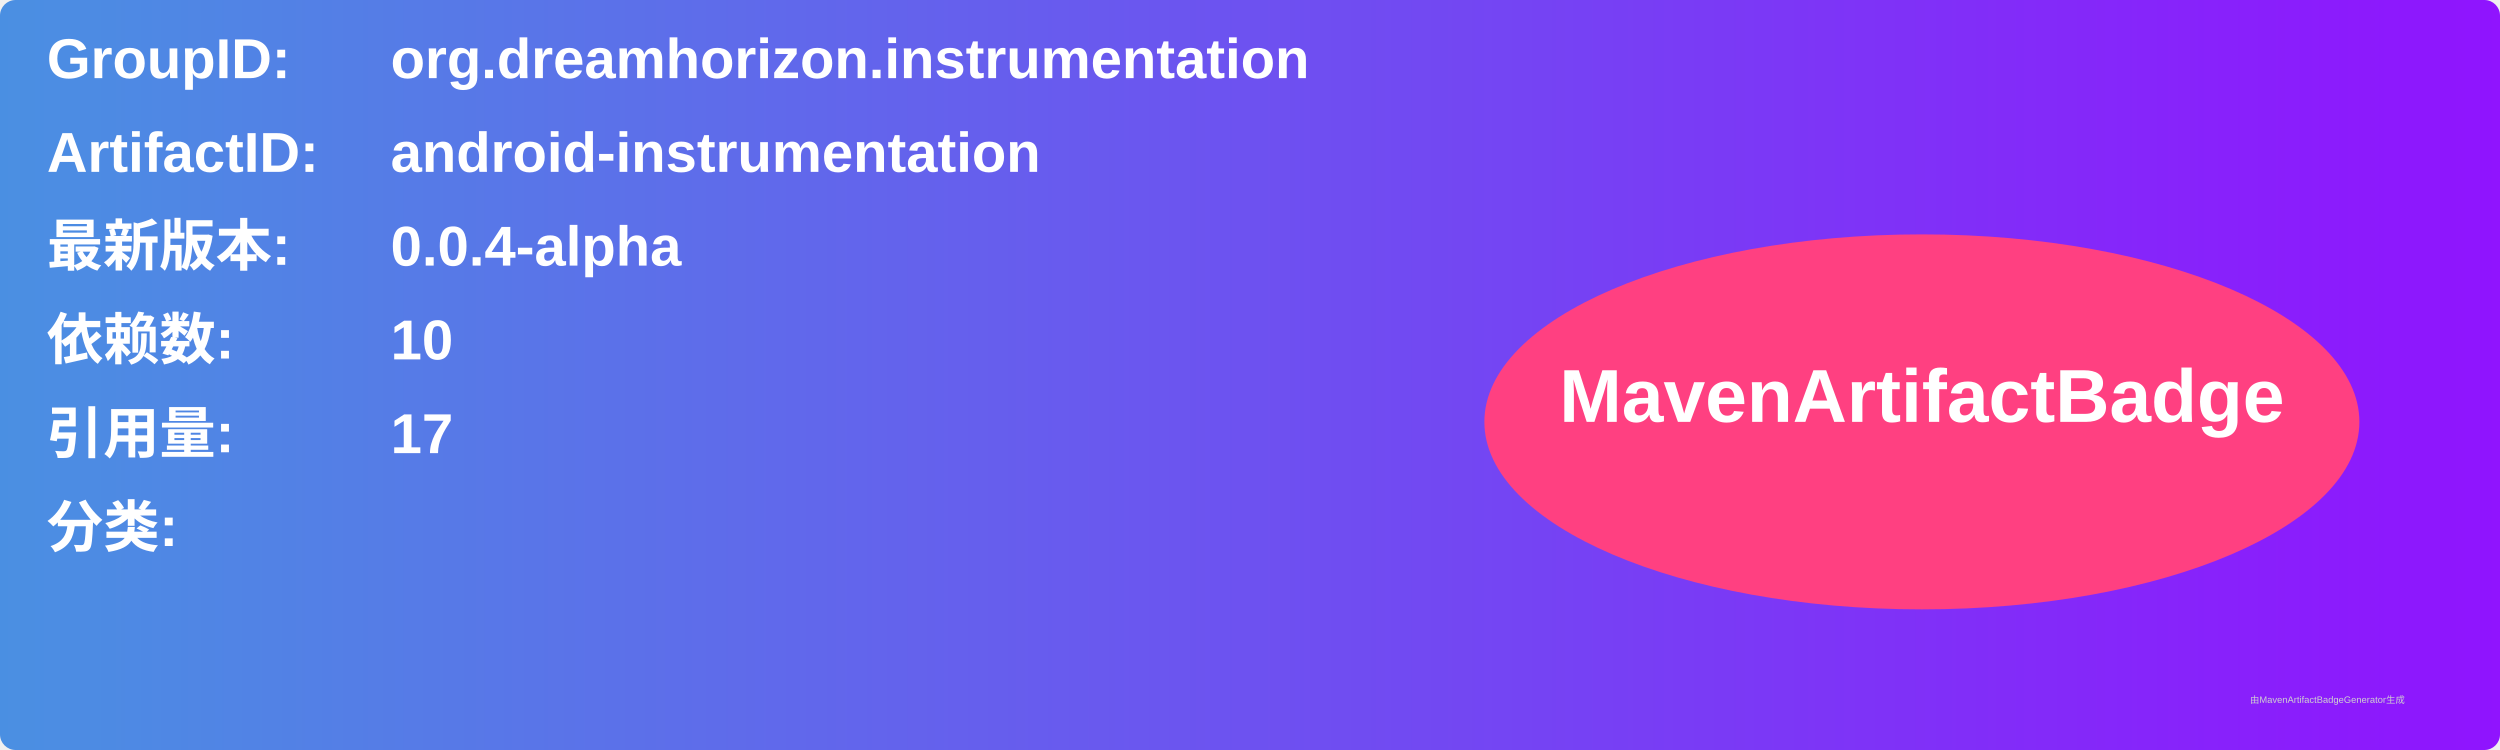
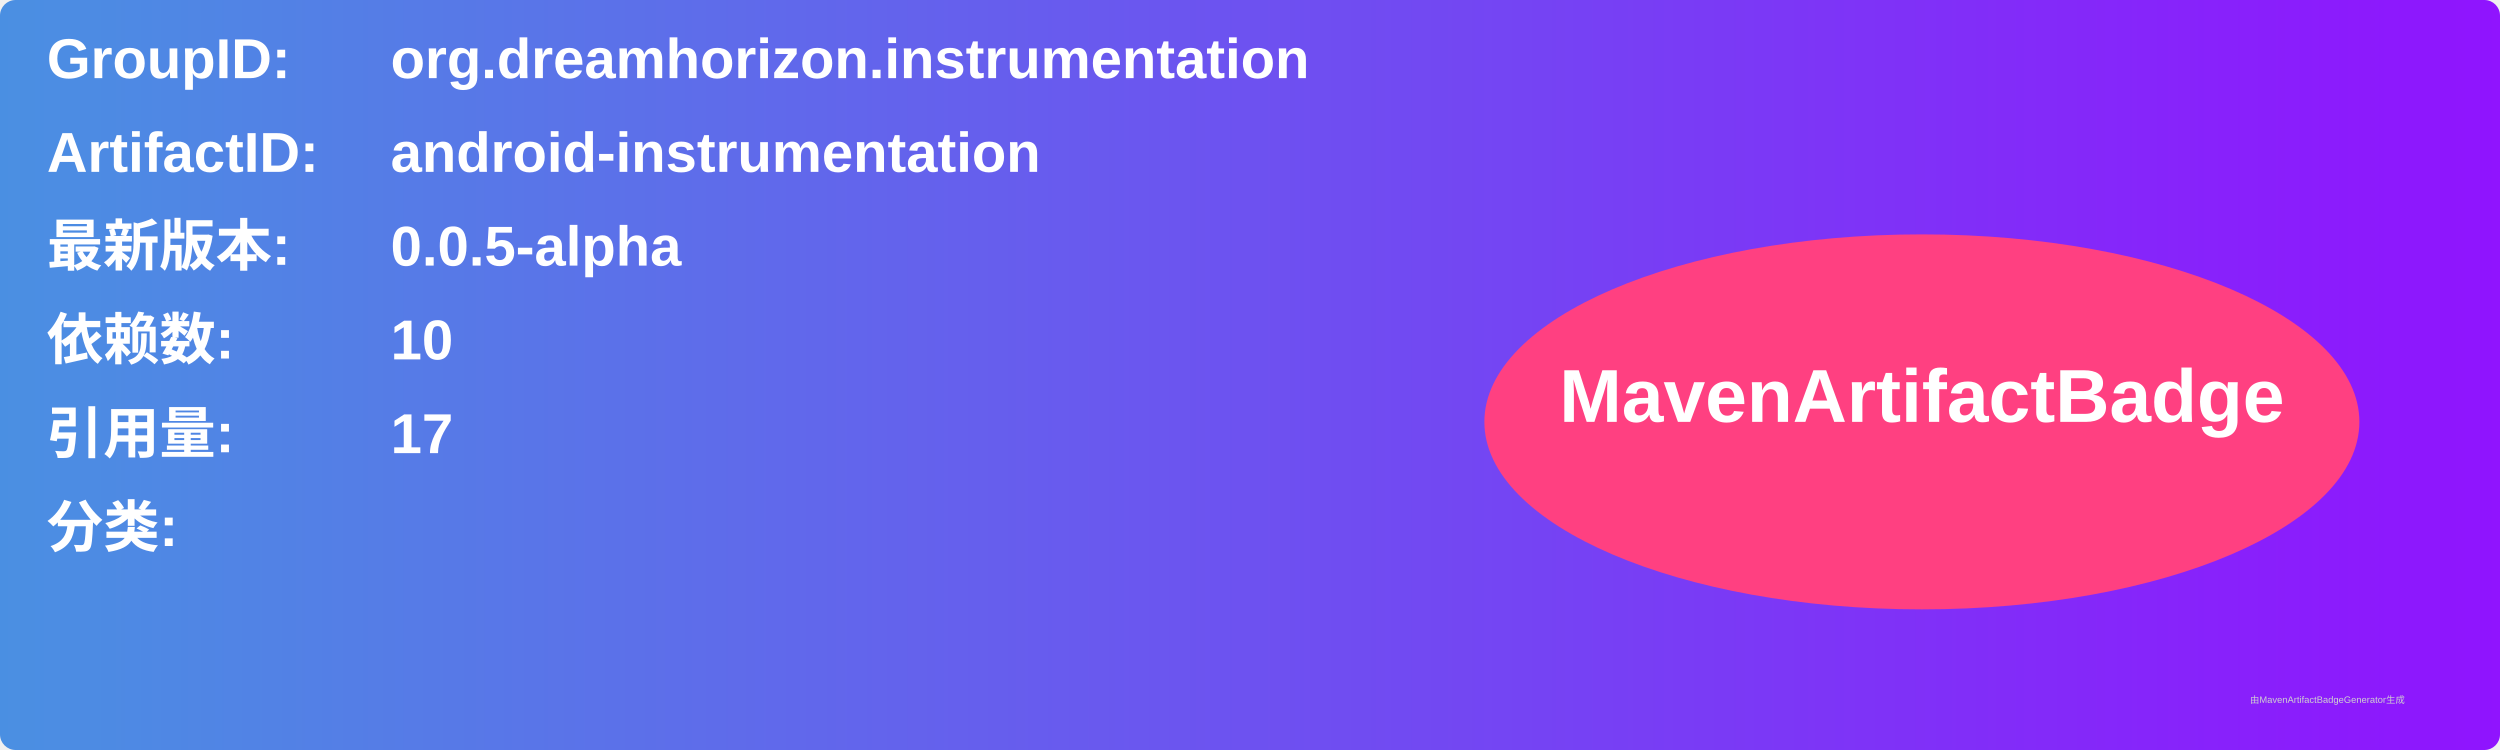
<svg xmlns="http://www.w3.org/2000/svg" width="800" height="240" viewBox="0 0 800 240">
  <linearGradient id="grad" x1="0%" y1="0%" x2="100%" y2="0%">
    <stop offset="0%" stop-color="#4a90e2" />
    <stop offset="100%" stop-color="#9013fe" />
  </linearGradient>
  <rect width="100%" height="100%" rx="5" ry="5" fill="url(#grad)" />
  <g transform="translate(15, 15)">
    <text x="0" y="10" font-family="Arial" font-size="18" fill="white" font-weight="bold" width="260">GroupID:</text>
    <text x="110" y="10" font-family="Arial" font-size="18" fill="white" font-weight="bold" width="460">org.dreamhorizon.instrumentation</text>
    <text x="0" y="40" font-family="Arial" font-size="18" fill="white" font-weight="bold" width="260">ArtifactID:</text>
    <text x="110" y="40" font-family="Arial" font-size="18" fill="white" font-weight="bold" width="460">android-instrumentation</text>
    <text x="0" y="70" font-family="Arial" font-size="18" fill="white" font-weight="bold">最新版本:</text>
    <text x="110" y="70" font-family="Arial" font-size="18" fill="white" font-weight="bold">
-       <tspan font-weight="bold">0.0.4-alpha</tspan>
+       <tspan font-weight="bold">0.0.5-alpha</tspan>
    </text>
    <text x="0" y="100" font-family="Arial" font-size="18" fill="white" font-weight="bold">依赖数: </text>
    <text x="110" y="100" font-family="Arial" font-size="18" fill="white">
      <tspan font-weight="bold">10</tspan>
    </text>
    <text x="0" y="130" font-family="Arial" font-size="18" fill="white" font-weight="bold">引用量: </text>
    <text x="110" y="130" font-family="Arial" font-size="18" fill="white">
      <tspan font-weight="bold">17</tspan>
    </text>
    <text x="0" y="160" font-family="Arial" font-size="18" fill="white" font-weight="bold">分类:</text>
    <text x="10" y="190" font-family="Arial" font-size="10" fill="white">
      <tspan font-weight="bold" />
    </text>
    <ellipse cx="600" cy="120" rx="140" ry="60" fill="#ff4081" />
    <text x="600" y="120" text-anchor="middle" font-family="Arial" font-size="24" fill="white" font-weight="bold">MavenArtifactBadge</text>
  </g>
  <text x="720" y="225" font-family="Arial" font-size="3" fill="#d0d0d0">由MavenArtifactBadgeGenerator生成</text>
</svg>
